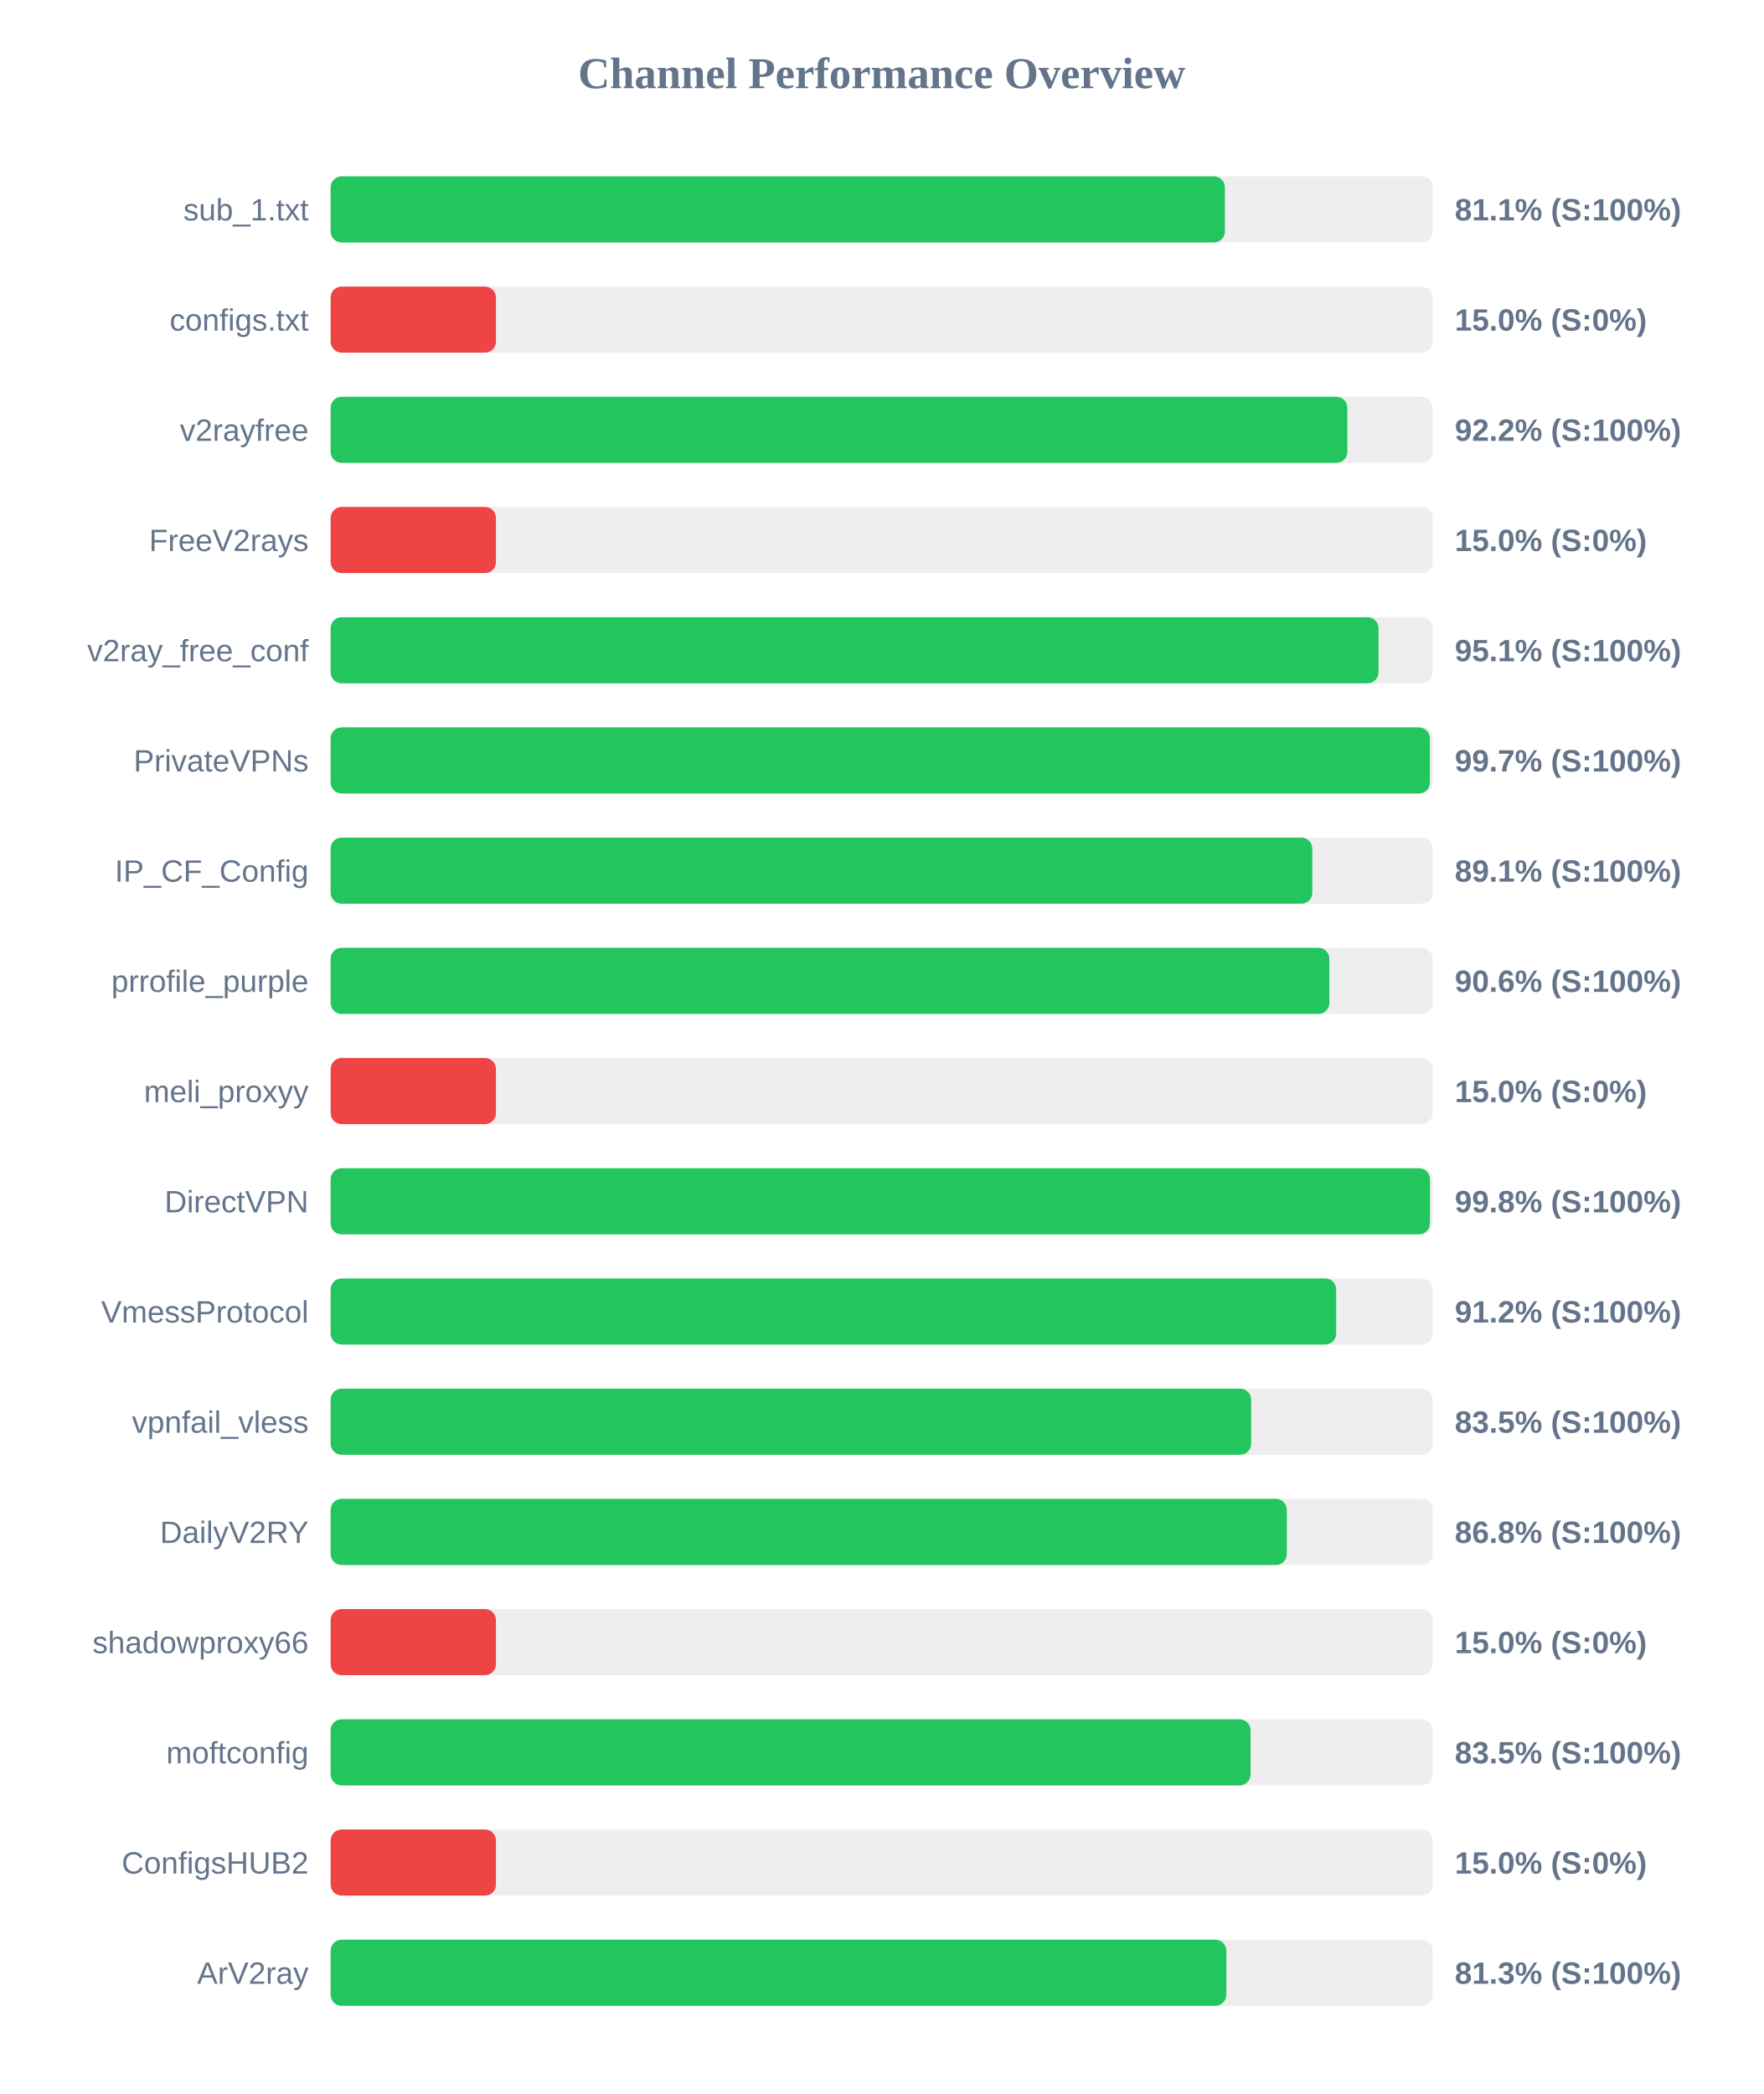
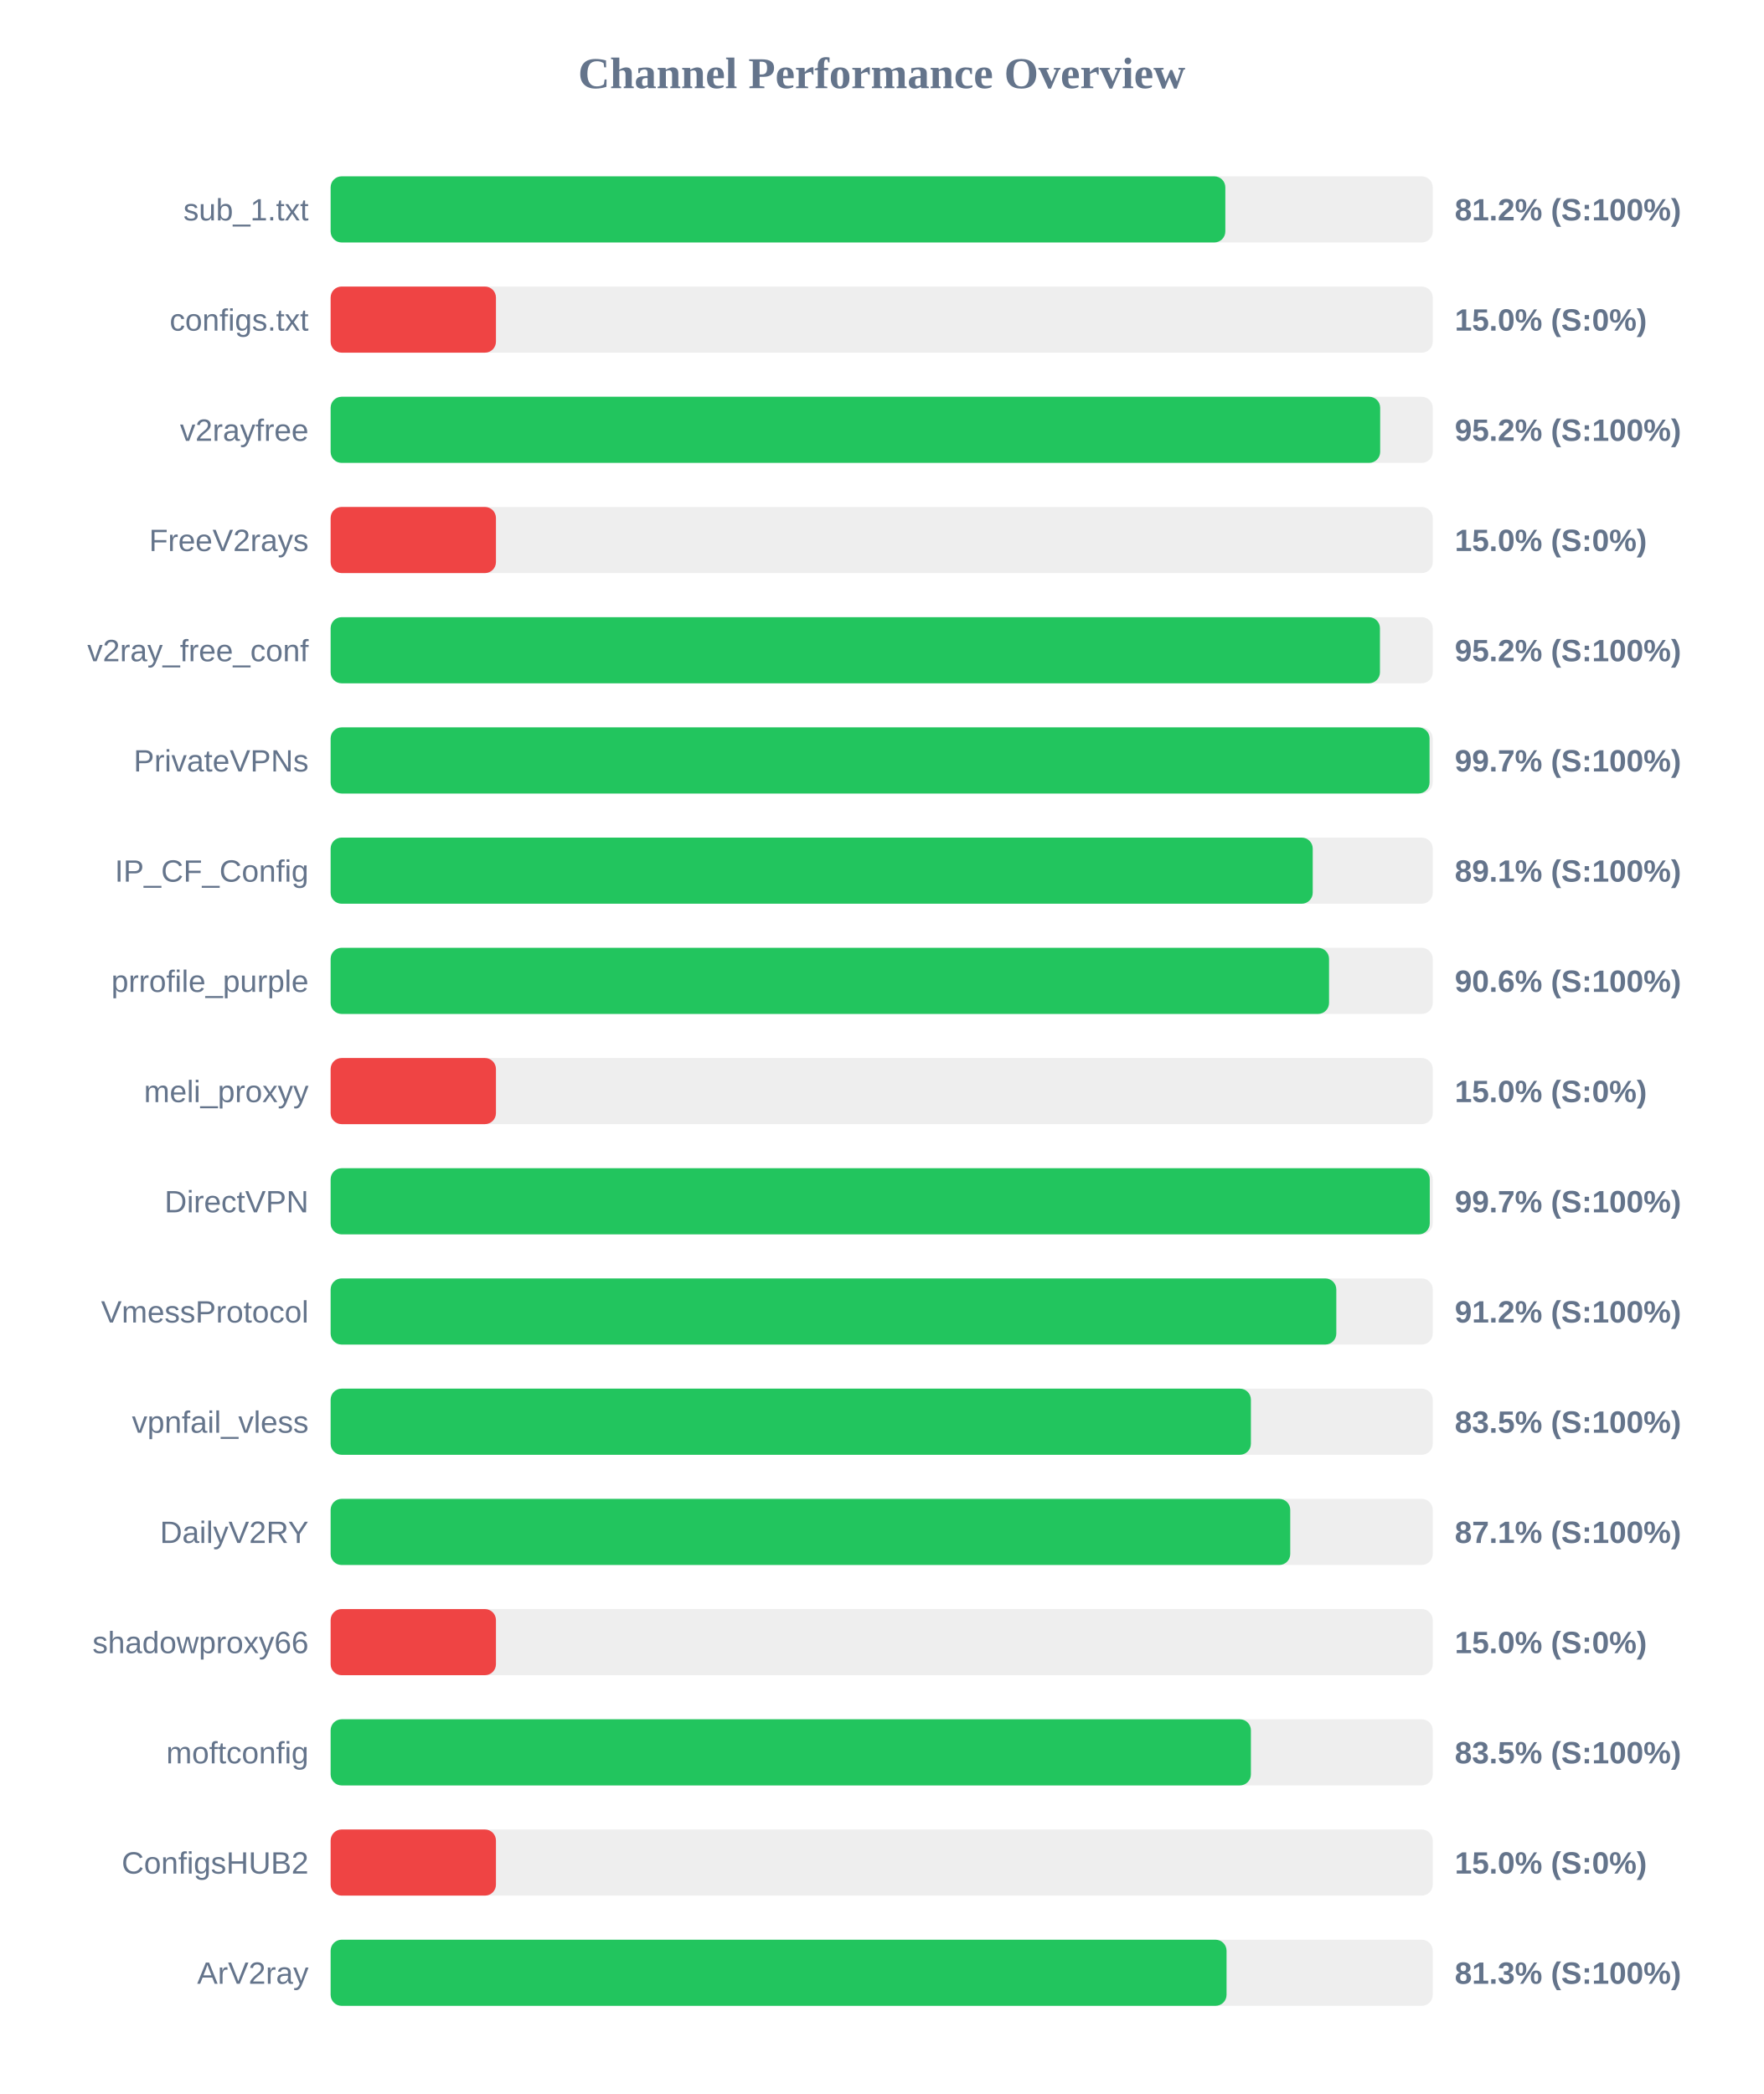
<svg xmlns="http://www.w3.org/2000/svg" width="800" height="950" version="1.1">
  <style>
        .row { font: 14px Arial; fill: #64748b; }
        .score { font: bold 14px Arial; fill: #64748b; }
    </style>
  <text x="400" y="40" text-anchor="middle" font-size="20px" font-weight="bold" fill="#64748b">Channel Performance Overview</text>
  <rect x="150" y="80" width="500" height="30" fill="#eee" rx="5" />
-   <rect x="150" y="80" width="405.7" height="30" fill="#22c55e" rx="5" />
+   <rect x="150" y="80" width="405.9" height="30" fill="#22c55e" rx="5" />
  <text x="140" y="100" text-anchor="end" class="row">sub_1.txt</text>
-   <text x="660" y="100" text-anchor="start" class="score">81.1% (S:100%)</text>
+   <text x="660" y="100" text-anchor="start" class="score">81.2% (S:100%)</text>
  <rect x="150" y="130" width="500" height="30" fill="#eee" rx="5" />
  <rect x="150" y="130" width="75.0" height="30" fill="#ef4444" rx="5" />
  <text x="140" y="150" text-anchor="end" class="row">configs.txt</text>
  <text x="660" y="150" text-anchor="start" class="score">15.0% (S:0%)</text>
  <rect x="150" y="180" width="500" height="30" fill="#eee" rx="5" />
-   <rect x="150" y="180" width="461.25" height="30" fill="#22c55e" rx="5" />
+   <rect x="150" y="180" width="476.15" height="30" fill="#22c55e" rx="5" />
  <text x="140" y="200" text-anchor="end" class="row">v2rayfree</text>
-   <text x="660" y="200" text-anchor="start" class="score">92.2% (S:100%)</text>
+   <text x="660" y="200" text-anchor="start" class="score">95.2% (S:100%)</text>
  <rect x="150" y="230" width="500" height="30" fill="#eee" rx="5" />
  <rect x="150" y="230" width="75.0" height="30" fill="#ef4444" rx="5" />
  <text x="140" y="250" text-anchor="end" class="row">FreeV2rays</text>
  <text x="660" y="250" text-anchor="start" class="score">15.0% (S:0%)</text>
  <rect x="150" y="280" width="500" height="30" fill="#eee" rx="5" />
-   <rect x="150" y="280" width="475.4" height="30" fill="#22c55e" rx="5" />
+   <rect x="150" y="280" width="476.05" height="30" fill="#22c55e" rx="5" />
  <text x="140" y="300" text-anchor="end" class="row">v2ray_free_conf</text>
-   <text x="660" y="300" text-anchor="start" class="score">95.1% (S:100%)</text>
+   <text x="660" y="300" text-anchor="start" class="score">95.2% (S:100%)</text>
  <rect x="150" y="330" width="500" height="30" fill="#eee" rx="5" />
-   <rect x="150" y="330" width="498.7" height="30" fill="#22c55e" rx="5" />
+   <rect x="150" y="330" width="498.55" height="30" fill="#22c55e" rx="5" />
  <text x="140" y="350" text-anchor="end" class="row">PrivateVPNs</text>
  <text x="660" y="350" text-anchor="start" class="score">99.7% (S:100%)</text>
  <rect x="150" y="380" width="500" height="30" fill="#eee" rx="5" />
-   <rect x="150" y="380" width="445.35" height="30" fill="#22c55e" rx="5" />
+   <rect x="150" y="380" width="445.55" height="30" fill="#22c55e" rx="5" />
  <text x="140" y="400" text-anchor="end" class="row">IP_CF_Config</text>
  <text x="660" y="400" text-anchor="start" class="score">89.1% (S:100%)</text>
  <rect x="150" y="430" width="500" height="30" fill="#eee" rx="5" />
-   <rect x="150" y="430" width="453.1" height="30" fill="#22c55e" rx="5" />
+   <rect x="150" y="430" width="452.95" height="30" fill="#22c55e" rx="5" />
  <text x="140" y="450" text-anchor="end" class="row">prrofile_purple</text>
  <text x="660" y="450" text-anchor="start" class="score">90.6% (S:100%)</text>
  <rect x="150" y="480" width="500" height="30" fill="#eee" rx="5" />
  <rect x="150" y="480" width="75.0" height="30" fill="#ef4444" rx="5" />
  <text x="140" y="500" text-anchor="end" class="row">meli_proxyy</text>
  <text x="660" y="500" text-anchor="start" class="score">15.0% (S:0%)</text>
  <rect x="150" y="530" width="500" height="30" fill="#eee" rx="5" />
-   <rect x="150" y="530" width="498.75" height="30" fill="#22c55e" rx="5" />
+   <rect x="150" y="530" width="498.65" height="30" fill="#22c55e" rx="5" />
  <text x="140" y="550" text-anchor="end" class="row">DirectVPN</text>
-   <text x="660" y="550" text-anchor="start" class="score">99.8% (S:100%)</text>
+   <text x="660" y="550" text-anchor="start" class="score">99.7% (S:100%)</text>
  <rect x="150" y="580" width="500" height="30" fill="#eee" rx="5" />
-   <rect x="150" y="580" width="456.2" height="30" fill="#22c55e" rx="5" />
+   <rect x="150" y="580" width="456.25" height="30" fill="#22c55e" rx="5" />
  <text x="140" y="600" text-anchor="end" class="row">VmessProtocol</text>
  <text x="660" y="600" text-anchor="start" class="score">91.2% (S:100%)</text>
  <rect x="150" y="630" width="500" height="30" fill="#eee" rx="5" />
-   <rect x="150" y="630" width="417.6" height="30" fill="#22c55e" rx="5" />
+   <rect x="150" y="630" width="417.5" height="30" fill="#22c55e" rx="5" />
  <text x="140" y="650" text-anchor="end" class="row">vpnfail_vless</text>
  <text x="660" y="650" text-anchor="start" class="score">83.5% (S:100%)</text>
  <rect x="150" y="680" width="500" height="30" fill="#eee" rx="5" />
-   <rect x="150" y="680" width="433.8" height="30" fill="#22c55e" rx="5" />
+   <rect x="150" y="680" width="435.35" height="30" fill="#22c55e" rx="5" />
  <text x="140" y="700" text-anchor="end" class="row">DailyV2RY</text>
-   <text x="660" y="700" text-anchor="start" class="score">86.8% (S:100%)</text>
+   <text x="660" y="700" text-anchor="start" class="score">87.1% (S:100%)</text>
  <rect x="150" y="730" width="500" height="30" fill="#eee" rx="5" />
  <rect x="150" y="730" width="75.0" height="30" fill="#ef4444" rx="5" />
  <text x="140" y="750" text-anchor="end" class="row">shadowproxy66</text>
  <text x="660" y="750" text-anchor="start" class="score">15.0% (S:0%)</text>
  <rect x="150" y="780" width="500" height="30" fill="#eee" rx="5" />
-   <rect x="150" y="780" width="417.35" height="30" fill="#22c55e" rx="5" />
+   <rect x="150" y="780" width="417.5" height="30" fill="#22c55e" rx="5" />
  <text x="140" y="800" text-anchor="end" class="row">moftconfig</text>
  <text x="660" y="800" text-anchor="start" class="score">83.5% (S:100%)</text>
  <rect x="150" y="830" width="500" height="30" fill="#eee" rx="5" />
  <rect x="150" y="830" width="75.0" height="30" fill="#ef4444" rx="5" />
  <text x="140" y="850" text-anchor="end" class="row">ConfigsHUB2</text>
  <text x="660" y="850" text-anchor="start" class="score">15.0% (S:0%)</text>
  <rect x="150" y="880" width="500" height="30" fill="#eee" rx="5" />
-   <rect x="150" y="880" width="406.35" height="30" fill="#22c55e" rx="5" />
+   <rect x="150" y="880" width="406.45" height="30" fill="#22c55e" rx="5" />
  <text x="140" y="900" text-anchor="end" class="row">ArV2ray</text>
  <text x="660" y="900" text-anchor="start" class="score">81.3% (S:100%)</text>
</svg>
